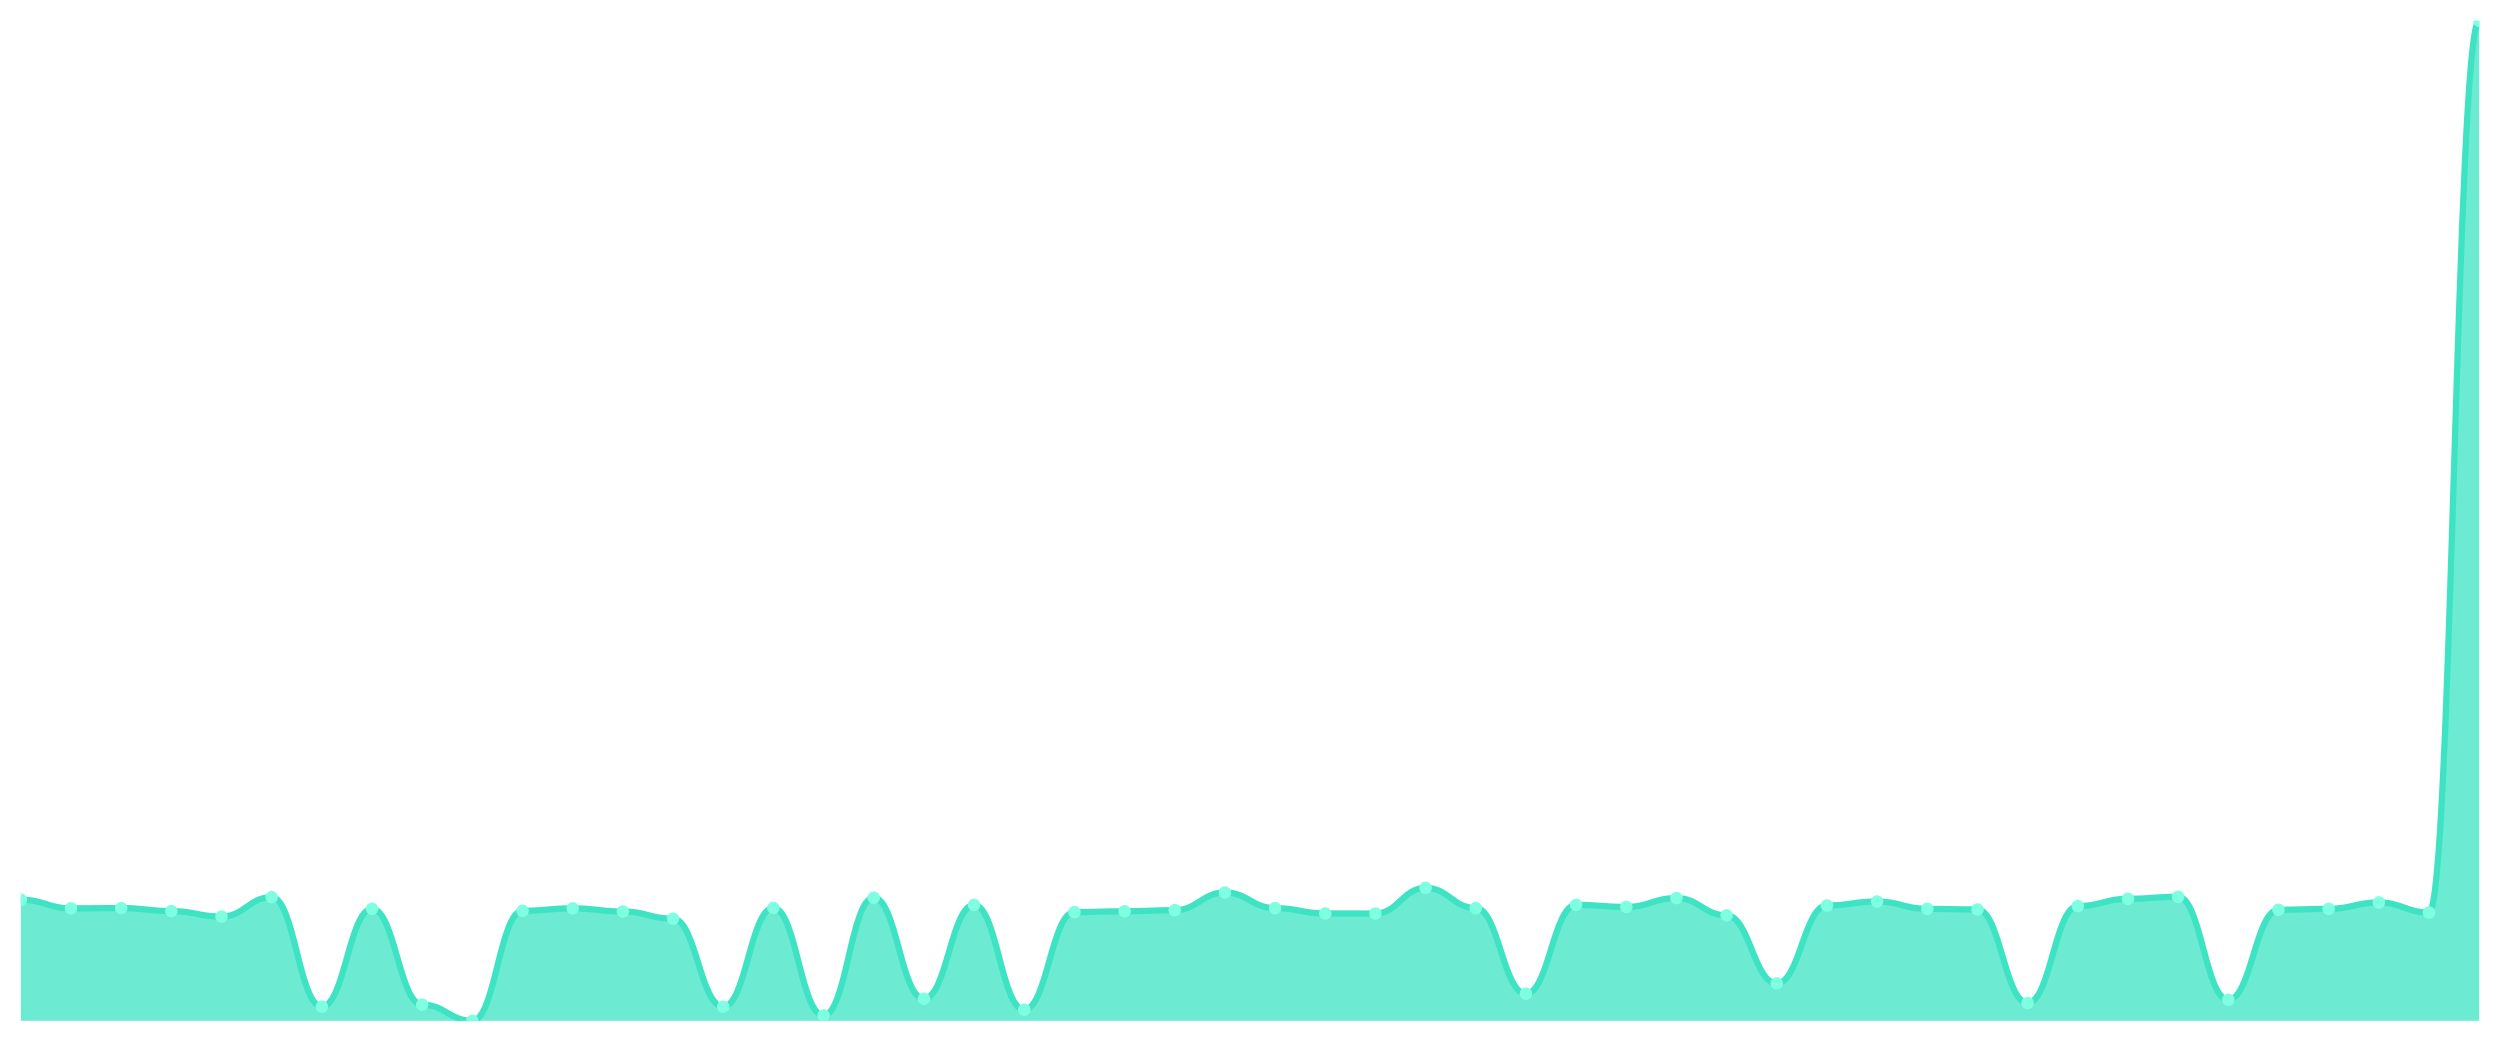
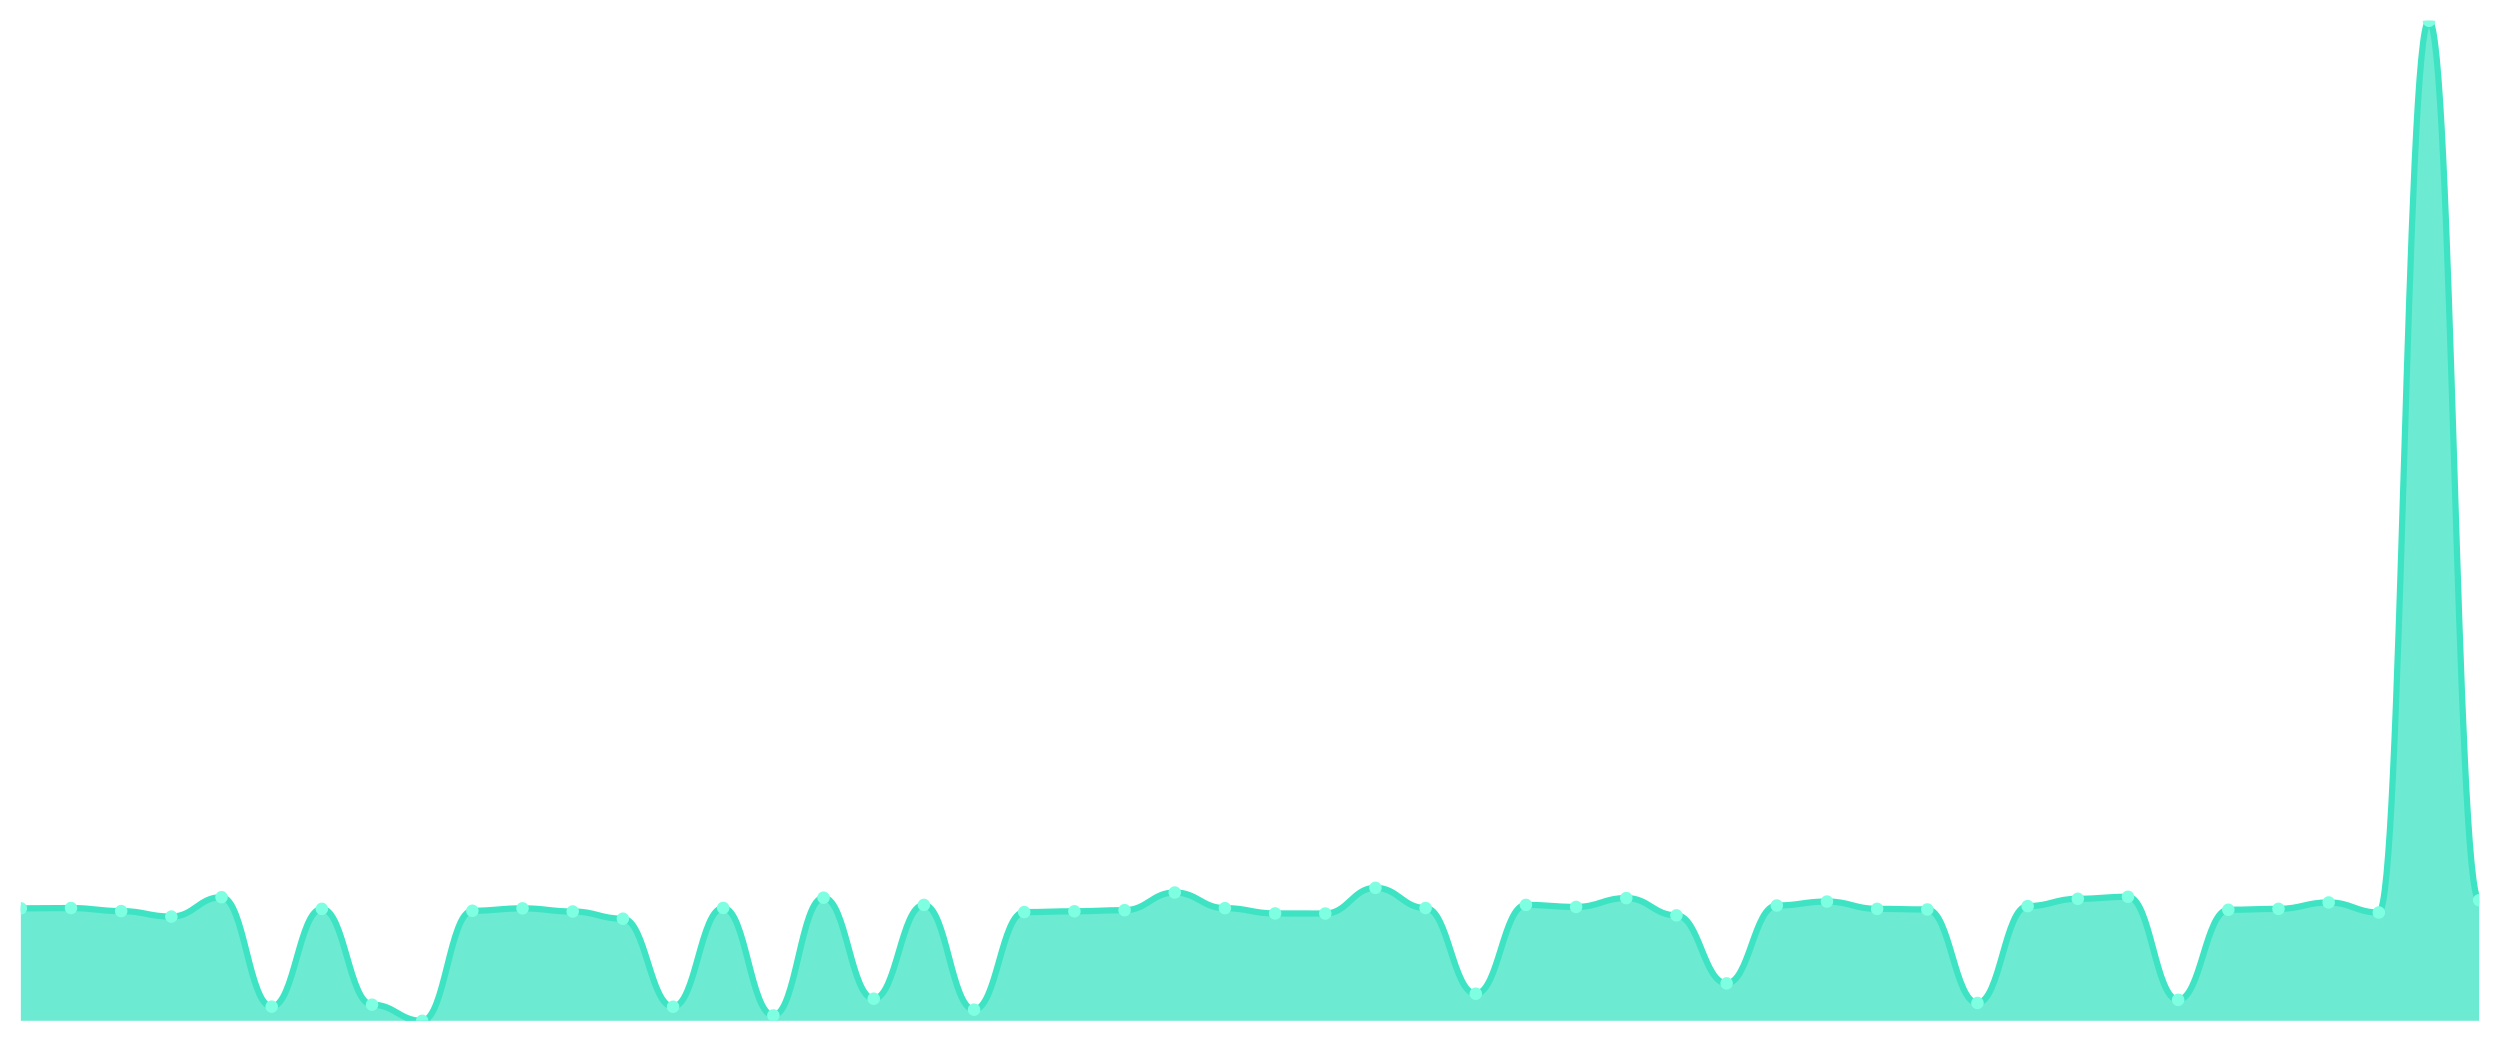
<svg xmlns="http://www.w3.org/2000/svg" viewBox="0 0 1200 500" width="1200" height="500">
  <defs>
    <clipPath id="c">
      <rect x="10" y="10" width="1180" height="480" />
    </clipPath>
  </defs>
  <rect width="1200" height="500" fill="none" />
  <g clip-path="url(#c)">
-     <path d="M 10,490 L 10,431.864 C 20.837,431.864 23.245,436.006 34.082,436.006 C 44.918,436.006 47.327,435.86 58.163,435.86 C 69,435.86 71.408,437.322 82.245,437.322 C 93.082,437.322 95.49,439.953 106.327,439.953 C 117.163,439.953 119.571,430.646 130.408,430.646 C 141.245,430.646 143.653,483.178 154.49,483.178 C 165.327,483.178 167.735,436.25 178.571,436.25 C 189.408,436.25 191.816,482.252 202.653,482.252 C 213.49,482.252 215.898,490 226.735,490 C 237.571,490 239.98,437.176 250.816,437.176 C 261.653,437.176 264.061,436.006 274.898,436.006 C 285.735,436.006 288.143,437.517 298.98,437.517 C 309.816,437.517 312.224,440.977 323.061,440.977 C 333.898,440.977 336.306,483.226 347.143,483.226 C 357.98,483.226 360.388,435.811 371.224,435.811 C 382.061,435.811 384.469,487.417 395.306,487.417 C 406.143,487.417 408.551,430.889 419.388,430.889 C 430.224,430.889 432.633,479.377 443.469,479.377 C 454.306,479.377 456.714,434.349 467.551,434.349 C 478.388,434.349 480.796,484.64 491.633,484.64 C 502.469,484.64 504.878,437.809 515.714,437.809 C 526.551,437.809 528.959,437.419 539.796,437.419 C 550.633,437.419 553.041,436.883 563.878,436.883 C 574.714,436.883 577.122,428.404 587.959,428.404 C 598.796,428.404 601.204,435.909 612.041,435.909 C 622.878,435.909 625.286,438.443 636.122,438.443 C 646.959,438.443 649.367,438.491 660.204,438.491 C 671.041,438.491 673.449,426.162 684.286,426.162 C 695.122,426.162 697.531,435.86 708.367,435.86 C 719.204,435.86 721.612,476.989 732.449,476.989 C 743.286,476.989 745.694,434.349 756.531,434.349 C 767.367,434.349 769.776,435.324 780.612,435.324 C 791.449,435.324 793.857,431.084 804.694,431.084 C 815.531,431.084 817.939,439.369 828.776,439.369 C 839.612,439.369 842.02,472.018 852.857,472.018 C 863.694,472.018 866.102,434.642 876.939,434.642 C 887.776,434.642 890.184,432.741 901.02,432.741 C 911.857,432.741 914.265,436.25 925.102,436.25 C 935.939,436.25 938.347,436.542 949.184,436.542 C 960.02,436.542 962.429,481.423 973.265,481.423 C 984.102,481.423 986.51,434.934 997.347,434.934 C 1008.184,434.934 1010.592,431.425 1021.429,431.425 C 1032.265,431.425 1034.673,430.451 1045.51,430.451 C 1056.347,430.451 1058.755,479.913 1069.592,479.913 C 1080.429,479.913 1082.837,436.688 1093.673,436.688 C 1104.51,436.688 1106.918,436.25 1117.755,436.25 C 1128.592,436.25 1131,433.18 1141.837,433.18 C 1152.673,433.18 1155.082,438.004 1165.918,438.004 C 1176.755,438.004 1179.163,10 1190,10 L 1190,490 Z" fill="rgba(61,227,195,0.75)" />
-     <path d="M 10,431.864 C 20.837,431.864 23.245,436.006 34.082,436.006 C 44.918,436.006 47.327,435.86 58.163,435.86 C 69,435.86 71.408,437.322 82.245,437.322 C 93.082,437.322 95.49,439.953 106.327,439.953 C 117.163,439.953 119.571,430.646 130.408,430.646 C 141.245,430.646 143.653,483.178 154.49,483.178 C 165.327,483.178 167.735,436.25 178.571,436.25 C 189.408,436.25 191.816,482.252 202.653,482.252 C 213.49,482.252 215.898,490 226.735,490 C 237.571,490 239.98,437.176 250.816,437.176 C 261.653,437.176 264.061,436.006 274.898,436.006 C 285.735,436.006 288.143,437.517 298.98,437.517 C 309.816,437.517 312.224,440.977 323.061,440.977 C 333.898,440.977 336.306,483.226 347.143,483.226 C 357.98,483.226 360.388,435.811 371.224,435.811 C 382.061,435.811 384.469,487.417 395.306,487.417 C 406.143,487.417 408.551,430.889 419.388,430.889 C 430.224,430.889 432.633,479.377 443.469,479.377 C 454.306,479.377 456.714,434.349 467.551,434.349 C 478.388,434.349 480.796,484.64 491.633,484.64 C 502.469,484.64 504.878,437.809 515.714,437.809 C 526.551,437.809 528.959,437.419 539.796,437.419 C 550.633,437.419 553.041,436.883 563.878,436.883 C 574.714,436.883 577.122,428.404 587.959,428.404 C 598.796,428.404 601.204,435.909 612.041,435.909 C 622.878,435.909 625.286,438.443 636.122,438.443 C 646.959,438.443 649.367,438.491 660.204,438.491 C 671.041,438.491 673.449,426.162 684.286,426.162 C 695.122,426.162 697.531,435.86 708.367,435.86 C 719.204,435.86 721.612,476.989 732.449,476.989 C 743.286,476.989 745.694,434.349 756.531,434.349 C 767.367,434.349 769.776,435.324 780.612,435.324 C 791.449,435.324 793.857,431.084 804.694,431.084 C 815.531,431.084 817.939,439.369 828.776,439.369 C 839.612,439.369 842.02,472.018 852.857,472.018 C 863.694,472.018 866.102,434.642 876.939,434.642 C 887.776,434.642 890.184,432.741 901.02,432.741 C 911.857,432.741 914.265,436.25 925.102,436.25 C 935.939,436.25 938.347,436.542 949.184,436.542 C 960.02,436.542 962.429,481.423 973.265,481.423 C 984.102,481.423 986.51,434.934 997.347,434.934 C 1008.184,434.934 1010.592,431.425 1021.429,431.425 C 1032.265,431.425 1034.673,430.451 1045.51,430.451 C 1056.347,430.451 1058.755,479.913 1069.592,479.913 C 1080.429,479.913 1082.837,436.688 1093.673,436.688 C 1104.51,436.688 1106.918,436.25 1117.755,436.25 C 1128.592,436.25 1131,433.18 1141.837,433.18 C 1152.673,433.18 1155.082,438.004 1165.918,438.004 C 1176.755,438.004 1179.163,10 1190,10" fill="none" stroke="#3de3c3" stroke-width="3" stroke-linecap="round" stroke-linejoin="round" />
-     <circle cx="10" cy="431.864" r="3" fill="#7fffe1" />
-     <circle cx="34.082" cy="436.006" r="3" fill="#7fffe1" />
-     <circle cx="58.163" cy="435.86" r="3" fill="#7fffe1" />
-     <circle cx="82.245" cy="437.322" r="3" fill="#7fffe1" />
-     <circle cx="106.327" cy="439.953" r="3" fill="#7fffe1" />
-     <circle cx="130.408" cy="430.646" r="3" fill="#7fffe1" />
-     <circle cx="154.49" cy="483.178" r="3" fill="#7fffe1" />
-     <circle cx="178.571" cy="436.25" r="3" fill="#7fffe1" />
-     <circle cx="202.653" cy="482.252" r="3" fill="#7fffe1" />
-     <circle cx="226.735" cy="490" r="3" fill="#7fffe1" />
-     <circle cx="250.816" cy="437.176" r="3" fill="#7fffe1" />
-     <circle cx="274.898" cy="436.006" r="3" fill="#7fffe1" />
-     <circle cx="298.98" cy="437.517" r="3" fill="#7fffe1" />
-     <circle cx="323.061" cy="440.977" r="3" fill="#7fffe1" />
-     <circle cx="347.143" cy="483.226" r="3" fill="#7fffe1" />
-     <circle cx="371.224" cy="435.811" r="3" fill="#7fffe1" />
-     <circle cx="395.306" cy="487.417" r="3" fill="#7fffe1" />
-     <circle cx="419.388" cy="430.889" r="3" fill="#7fffe1" />
-     <circle cx="443.469" cy="479.377" r="3" fill="#7fffe1" />
-     <circle cx="467.551" cy="434.349" r="3" fill="#7fffe1" />
-     <circle cx="491.633" cy="484.64" r="3" fill="#7fffe1" />
-     <circle cx="515.714" cy="437.809" r="3" fill="#7fffe1" />
-     <circle cx="539.796" cy="437.419" r="3" fill="#7fffe1" />
-     <circle cx="563.878" cy="436.883" r="3" fill="#7fffe1" />
-     <circle cx="587.959" cy="428.404" r="3" fill="#7fffe1" />
-     <circle cx="612.041" cy="435.909" r="3" fill="#7fffe1" />
-     <circle cx="636.122" cy="438.443" r="3" fill="#7fffe1" />
-     <circle cx="660.204" cy="438.491" r="3" fill="#7fffe1" />
-     <circle cx="684.286" cy="426.162" r="3" fill="#7fffe1" />
-     <circle cx="708.367" cy="435.86" r="3" fill="#7fffe1" />
-     <circle cx="732.449" cy="476.989" r="3" fill="#7fffe1" />
-     <circle cx="756.531" cy="434.349" r="3" fill="#7fffe1" />
-     <circle cx="780.612" cy="435.324" r="3" fill="#7fffe1" />
-     <circle cx="804.694" cy="431.084" r="3" fill="#7fffe1" />
-     <circle cx="828.776" cy="439.369" r="3" fill="#7fffe1" />
-     <circle cx="852.857" cy="472.018" r="3" fill="#7fffe1" />
-     <circle cx="876.939" cy="434.642" r="3" fill="#7fffe1" />
-     <circle cx="901.02" cy="432.741" r="3" fill="#7fffe1" />
-     <circle cx="925.102" cy="436.25" r="3" fill="#7fffe1" />
-     <circle cx="949.184" cy="436.542" r="3" fill="#7fffe1" />
-     <circle cx="973.265" cy="481.423" r="3" fill="#7fffe1" />
-     <circle cx="997.347" cy="434.934" r="3" fill="#7fffe1" />
-     <circle cx="1021.429" cy="431.425" r="3" fill="#7fffe1" />
-     <circle cx="1045.51" cy="430.451" r="3" fill="#7fffe1" />
-     <circle cx="1069.592" cy="479.913" r="3" fill="#7fffe1" />
-     <circle cx="1093.673" cy="436.688" r="3" fill="#7fffe1" />
-     <circle cx="1117.755" cy="436.25" r="3" fill="#7fffe1" />
-     <circle cx="1141.837" cy="433.18" r="3" fill="#7fffe1" />
-     <circle cx="1165.918" cy="438.004" r="3" fill="#7fffe1" />
-     <circle cx="1190" cy="10" r="3" fill="#7fffe1" />
+     <path d="M 10,490 L 10,436.006 C 20.837,436.006 23.245,435.86 34.082,435.86 C 44.918,435.86 47.327,437.322 58.163,437.322 C 69,437.322 71.408,439.953 82.245,439.953 C 93.082,439.953 95.49,430.646 106.327,430.646 C 117.163,430.646 119.571,483.178 130.408,483.178 C 141.245,483.178 143.653,436.25 154.49,436.25 C 165.327,436.25 167.735,482.252 178.571,482.252 C 189.408,482.252 191.816,490 202.653,490 C 213.49,490 215.898,437.176 226.735,437.176 C 237.571,437.176 239.98,436.006 250.816,436.006 C 261.653,436.006 264.061,437.517 274.898,437.517 C 285.735,437.517 288.143,440.977 298.98,440.977 C 309.816,440.977 312.224,483.226 323.061,483.226 C 333.898,483.226 336.306,435.811 347.143,435.811 C 357.98,435.811 360.388,487.417 371.224,487.417 C 382.061,487.417 384.469,430.889 395.306,430.889 C 406.143,430.889 408.551,479.377 419.388,479.377 C 430.224,479.377 432.633,434.349 443.469,434.349 C 454.306,434.349 456.714,484.64 467.551,484.64 C 478.388,484.64 480.796,437.809 491.633,437.809 C 502.469,437.809 504.878,437.419 515.714,437.419 C 526.551,437.419 528.959,436.883 539.796,436.883 C 550.633,436.883 553.041,428.404 563.878,428.404 C 574.714,428.404 577.122,435.909 587.959,435.909 C 598.796,435.909 601.204,438.443 612.041,438.443 C 622.878,438.443 625.286,438.491 636.122,438.491 C 646.959,438.491 649.367,426.162 660.204,426.162 C 671.041,426.162 673.449,435.86 684.286,435.86 C 695.122,435.86 697.531,476.989 708.367,476.989 C 719.204,476.989 721.612,434.349 732.449,434.349 C 743.286,434.349 745.694,435.324 756.531,435.324 C 767.367,435.324 769.776,431.084 780.612,431.084 C 791.449,431.084 793.857,439.369 804.694,439.369 C 815.531,439.369 817.939,472.018 828.776,472.018 C 839.612,472.018 842.02,434.642 852.857,434.642 C 863.694,434.642 866.102,432.741 876.939,432.741 C 887.776,432.741 890.184,436.25 901.02,436.25 C 911.857,436.25 914.265,436.542 925.102,436.542 C 935.939,436.542 938.347,481.423 949.184,481.423 C 960.02,481.423 962.429,434.934 973.265,434.934 C 984.102,434.934 986.51,431.425 997.347,431.425 C 1008.184,431.425 1010.592,430.451 1021.429,430.451 C 1032.265,430.451 1034.673,479.913 1045.51,479.913 C 1056.347,479.913 1058.755,436.688 1069.592,436.688 C 1080.429,436.688 1082.837,436.25 1093.673,436.25 C 1104.51,436.25 1106.918,433.18 1117.755,433.18 C 1128.592,433.18 1131,438.004 1141.837,438.004 C 1152.673,438.004 1155.082,10 1165.918,10 C 1176.755,10 1179.163,432.108 1190,432.108 L 1190,490 Z" fill="rgba(61,227,195,0.75)" />
+     <path d="M 10,436.006 C 20.837,436.006 23.245,435.86 34.082,435.86 C 44.918,435.86 47.327,437.322 58.163,437.322 C 69,437.322 71.408,439.953 82.245,439.953 C 93.082,439.953 95.49,430.646 106.327,430.646 C 117.163,430.646 119.571,483.178 130.408,483.178 C 141.245,483.178 143.653,436.25 154.49,436.25 C 165.327,436.25 167.735,482.252 178.571,482.252 C 189.408,482.252 191.816,490 202.653,490 C 213.49,490 215.898,437.176 226.735,437.176 C 237.571,437.176 239.98,436.006 250.816,436.006 C 261.653,436.006 264.061,437.517 274.898,437.517 C 285.735,437.517 288.143,440.977 298.98,440.977 C 309.816,440.977 312.224,483.226 323.061,483.226 C 333.898,483.226 336.306,435.811 347.143,435.811 C 357.98,435.811 360.388,487.417 371.224,487.417 C 382.061,487.417 384.469,430.889 395.306,430.889 C 406.143,430.889 408.551,479.377 419.388,479.377 C 430.224,479.377 432.633,434.349 443.469,434.349 C 454.306,434.349 456.714,484.64 467.551,484.64 C 478.388,484.64 480.796,437.809 491.633,437.809 C 502.469,437.809 504.878,437.419 515.714,437.419 C 526.551,437.419 528.959,436.883 539.796,436.883 C 550.633,436.883 553.041,428.404 563.878,428.404 C 574.714,428.404 577.122,435.909 587.959,435.909 C 598.796,435.909 601.204,438.443 612.041,438.443 C 622.878,438.443 625.286,438.491 636.122,438.491 C 646.959,438.491 649.367,426.162 660.204,426.162 C 671.041,426.162 673.449,435.86 684.286,435.86 C 695.122,435.86 697.531,476.989 708.367,476.989 C 719.204,476.989 721.612,434.349 732.449,434.349 C 743.286,434.349 745.694,435.324 756.531,435.324 C 767.367,435.324 769.776,431.084 780.612,431.084 C 791.449,431.084 793.857,439.369 804.694,439.369 C 815.531,439.369 817.939,472.018 828.776,472.018 C 839.612,472.018 842.02,434.642 852.857,434.642 C 863.694,434.642 866.102,432.741 876.939,432.741 C 887.776,432.741 890.184,436.25 901.02,436.25 C 911.857,436.25 914.265,436.542 925.102,436.542 C 935.939,436.542 938.347,481.423 949.184,481.423 C 960.02,481.423 962.429,434.934 973.265,434.934 C 984.102,434.934 986.51,431.425 997.347,431.425 C 1008.184,431.425 1010.592,430.451 1021.429,430.451 C 1032.265,430.451 1034.673,479.913 1045.51,479.913 C 1056.347,479.913 1058.755,436.688 1069.592,436.688 C 1080.429,436.688 1082.837,436.25 1093.673,436.25 C 1104.51,436.25 1106.918,433.18 1117.755,433.18 C 1128.592,433.18 1131,438.004 1141.837,438.004 C 1152.673,438.004 1155.082,10 1165.918,10 C 1176.755,10 1179.163,432.108 1190,432.108" fill="none" stroke="#3de3c3" stroke-width="3" stroke-linecap="round" stroke-linejoin="round" />
+     <circle cx="10" cy="436.006" r="3" fill="#7fffe1" />
+     <circle cx="34.082" cy="435.86" r="3" fill="#7fffe1" />
+     <circle cx="58.163" cy="437.322" r="3" fill="#7fffe1" />
+     <circle cx="82.245" cy="439.953" r="3" fill="#7fffe1" />
+     <circle cx="106.327" cy="430.646" r="3" fill="#7fffe1" />
+     <circle cx="130.408" cy="483.178" r="3" fill="#7fffe1" />
+     <circle cx="154.49" cy="436.25" r="3" fill="#7fffe1" />
+     <circle cx="178.571" cy="482.252" r="3" fill="#7fffe1" />
+     <circle cx="202.653" cy="490" r="3" fill="#7fffe1" />
+     <circle cx="226.735" cy="437.176" r="3" fill="#7fffe1" />
+     <circle cx="250.816" cy="436.006" r="3" fill="#7fffe1" />
+     <circle cx="274.898" cy="437.517" r="3" fill="#7fffe1" />
+     <circle cx="298.98" cy="440.977" r="3" fill="#7fffe1" />
+     <circle cx="323.061" cy="483.226" r="3" fill="#7fffe1" />
+     <circle cx="347.143" cy="435.811" r="3" fill="#7fffe1" />
+     <circle cx="371.224" cy="487.417" r="3" fill="#7fffe1" />
+     <circle cx="395.306" cy="430.889" r="3" fill="#7fffe1" />
+     <circle cx="419.388" cy="479.377" r="3" fill="#7fffe1" />
+     <circle cx="443.469" cy="434.349" r="3" fill="#7fffe1" />
+     <circle cx="467.551" cy="484.64" r="3" fill="#7fffe1" />
+     <circle cx="491.633" cy="437.809" r="3" fill="#7fffe1" />
+     <circle cx="515.714" cy="437.419" r="3" fill="#7fffe1" />
+     <circle cx="539.796" cy="436.883" r="3" fill="#7fffe1" />
+     <circle cx="563.878" cy="428.404" r="3" fill="#7fffe1" />
+     <circle cx="587.959" cy="435.909" r="3" fill="#7fffe1" />
+     <circle cx="612.041" cy="438.443" r="3" fill="#7fffe1" />
+     <circle cx="636.122" cy="438.491" r="3" fill="#7fffe1" />
+     <circle cx="660.204" cy="426.162" r="3" fill="#7fffe1" />
+     <circle cx="684.286" cy="435.86" r="3" fill="#7fffe1" />
+     <circle cx="708.367" cy="476.989" r="3" fill="#7fffe1" />
+     <circle cx="732.449" cy="434.349" r="3" fill="#7fffe1" />
+     <circle cx="756.531" cy="435.324" r="3" fill="#7fffe1" />
+     <circle cx="780.612" cy="431.084" r="3" fill="#7fffe1" />
+     <circle cx="804.694" cy="439.369" r="3" fill="#7fffe1" />
+     <circle cx="828.776" cy="472.018" r="3" fill="#7fffe1" />
+     <circle cx="852.857" cy="434.642" r="3" fill="#7fffe1" />
+     <circle cx="876.939" cy="432.741" r="3" fill="#7fffe1" />
+     <circle cx="901.02" cy="436.25" r="3" fill="#7fffe1" />
+     <circle cx="925.102" cy="436.542" r="3" fill="#7fffe1" />
+     <circle cx="949.184" cy="481.423" r="3" fill="#7fffe1" />
+     <circle cx="973.265" cy="434.934" r="3" fill="#7fffe1" />
+     <circle cx="997.347" cy="431.425" r="3" fill="#7fffe1" />
+     <circle cx="1021.429" cy="430.451" r="3" fill="#7fffe1" />
+     <circle cx="1045.51" cy="479.913" r="3" fill="#7fffe1" />
+     <circle cx="1069.592" cy="436.688" r="3" fill="#7fffe1" />
+     <circle cx="1093.673" cy="436.25" r="3" fill="#7fffe1" />
+     <circle cx="1117.755" cy="433.18" r="3" fill="#7fffe1" />
+     <circle cx="1141.837" cy="438.004" r="3" fill="#7fffe1" />
+     <circle cx="1165.918" cy="10" r="3" fill="#7fffe1" />
+     <circle cx="1190" cy="432.108" r="3" fill="#7fffe1" />
  </g>
</svg>
